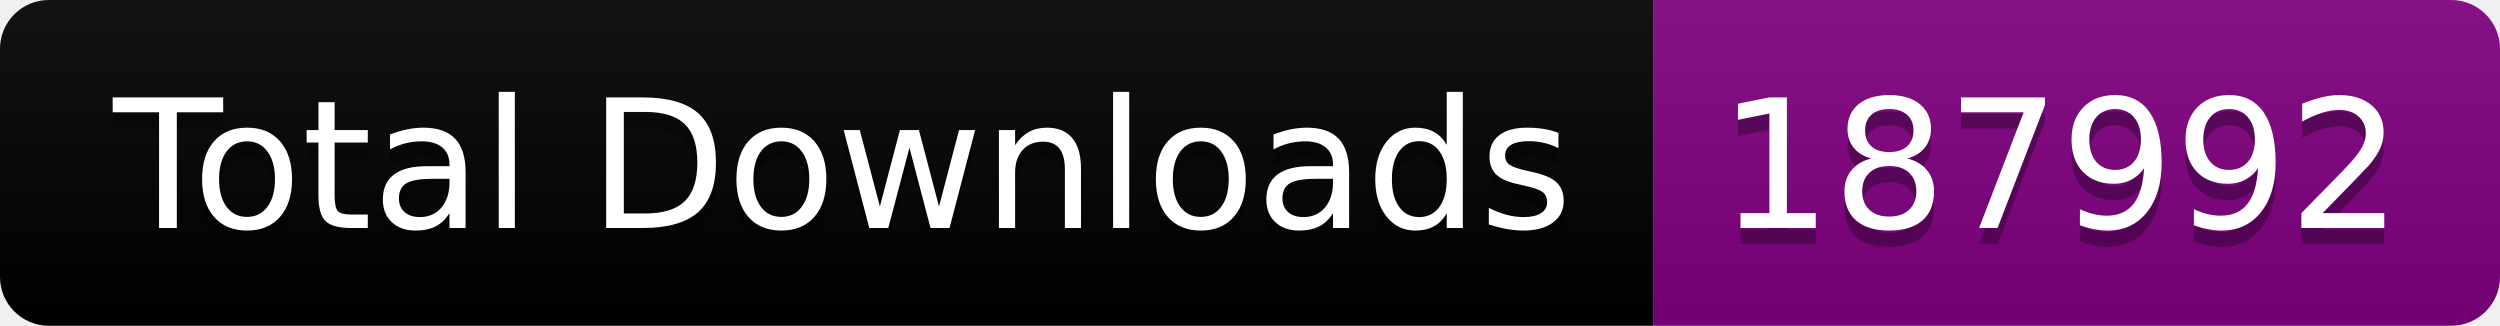
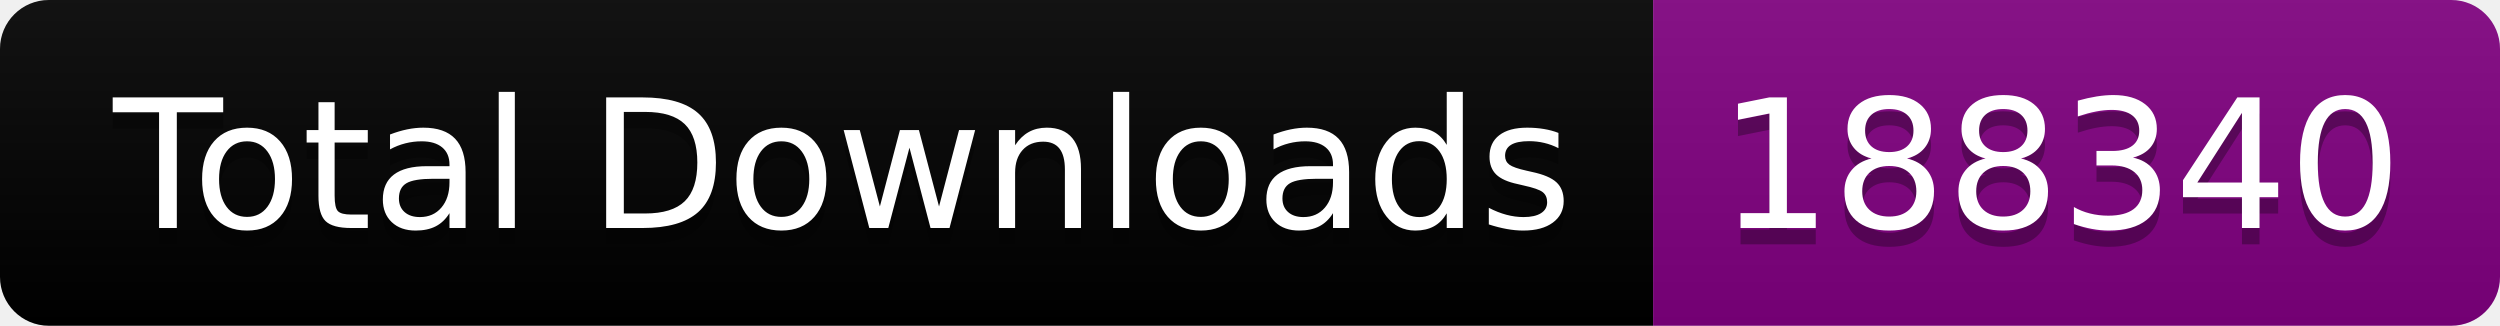
<svg xmlns="http://www.w3.org/2000/svg" width="153.5" height="20">
  <linearGradient id="smooth" x2="0" y2="100%">
    <stop offset="0" stop-color="#bbb" stop-opacity=".1" />
    <stop offset="1" stop-opacity=".1" />
  </linearGradient>
  <clipPath id="round">
    <rect width="153.5" height="20" rx="3" fill="#fff" />
  </clipPath>
  <g clip-path="url(#round)">
    <rect width="101.5" height="20" fill="black" />
    <rect x="101.5" width="52.0" height="20" fill="purple" />
    <rect width="153.5" height="20" fill="url(#smooth)" />
  </g>
  <g fill="#fff" text-anchor="middle" font-family="DejaVu Sans,Verdana,Geneva,sans-serif" font-size="110">
    <text x="517.5" y="150" fill="#010101" fill-opacity=".3" transform="scale(0.1)" textLength="915.0" lengthAdjust="spacing">Total Downloads</text>
    <text x="517.5" y="140" transform="scale(0.1)" textLength="915.0" lengthAdjust="spacing">Total Downloads</text>
-     <text x="1265.0" y="150" fill="#010101" fill-opacity=".3" transform="scale(0.1)" textLength="420.0" lengthAdjust="spacing">187992</text>
-     <text x="1265.0" y="140" transform="scale(0.1)" textLength="420.0" lengthAdjust="spacing">187992</text>
+     <text x="1265.0" y="150" fill="#010101" fill-opacity=".3" transform="scale(0.1)" textLength="420.0" lengthAdjust="spacing">188340</text>
+     <text x="1265.0" y="140" transform="scale(0.1)" textLength="420.0" lengthAdjust="spacing">188340</text>
  </g>
</svg>
